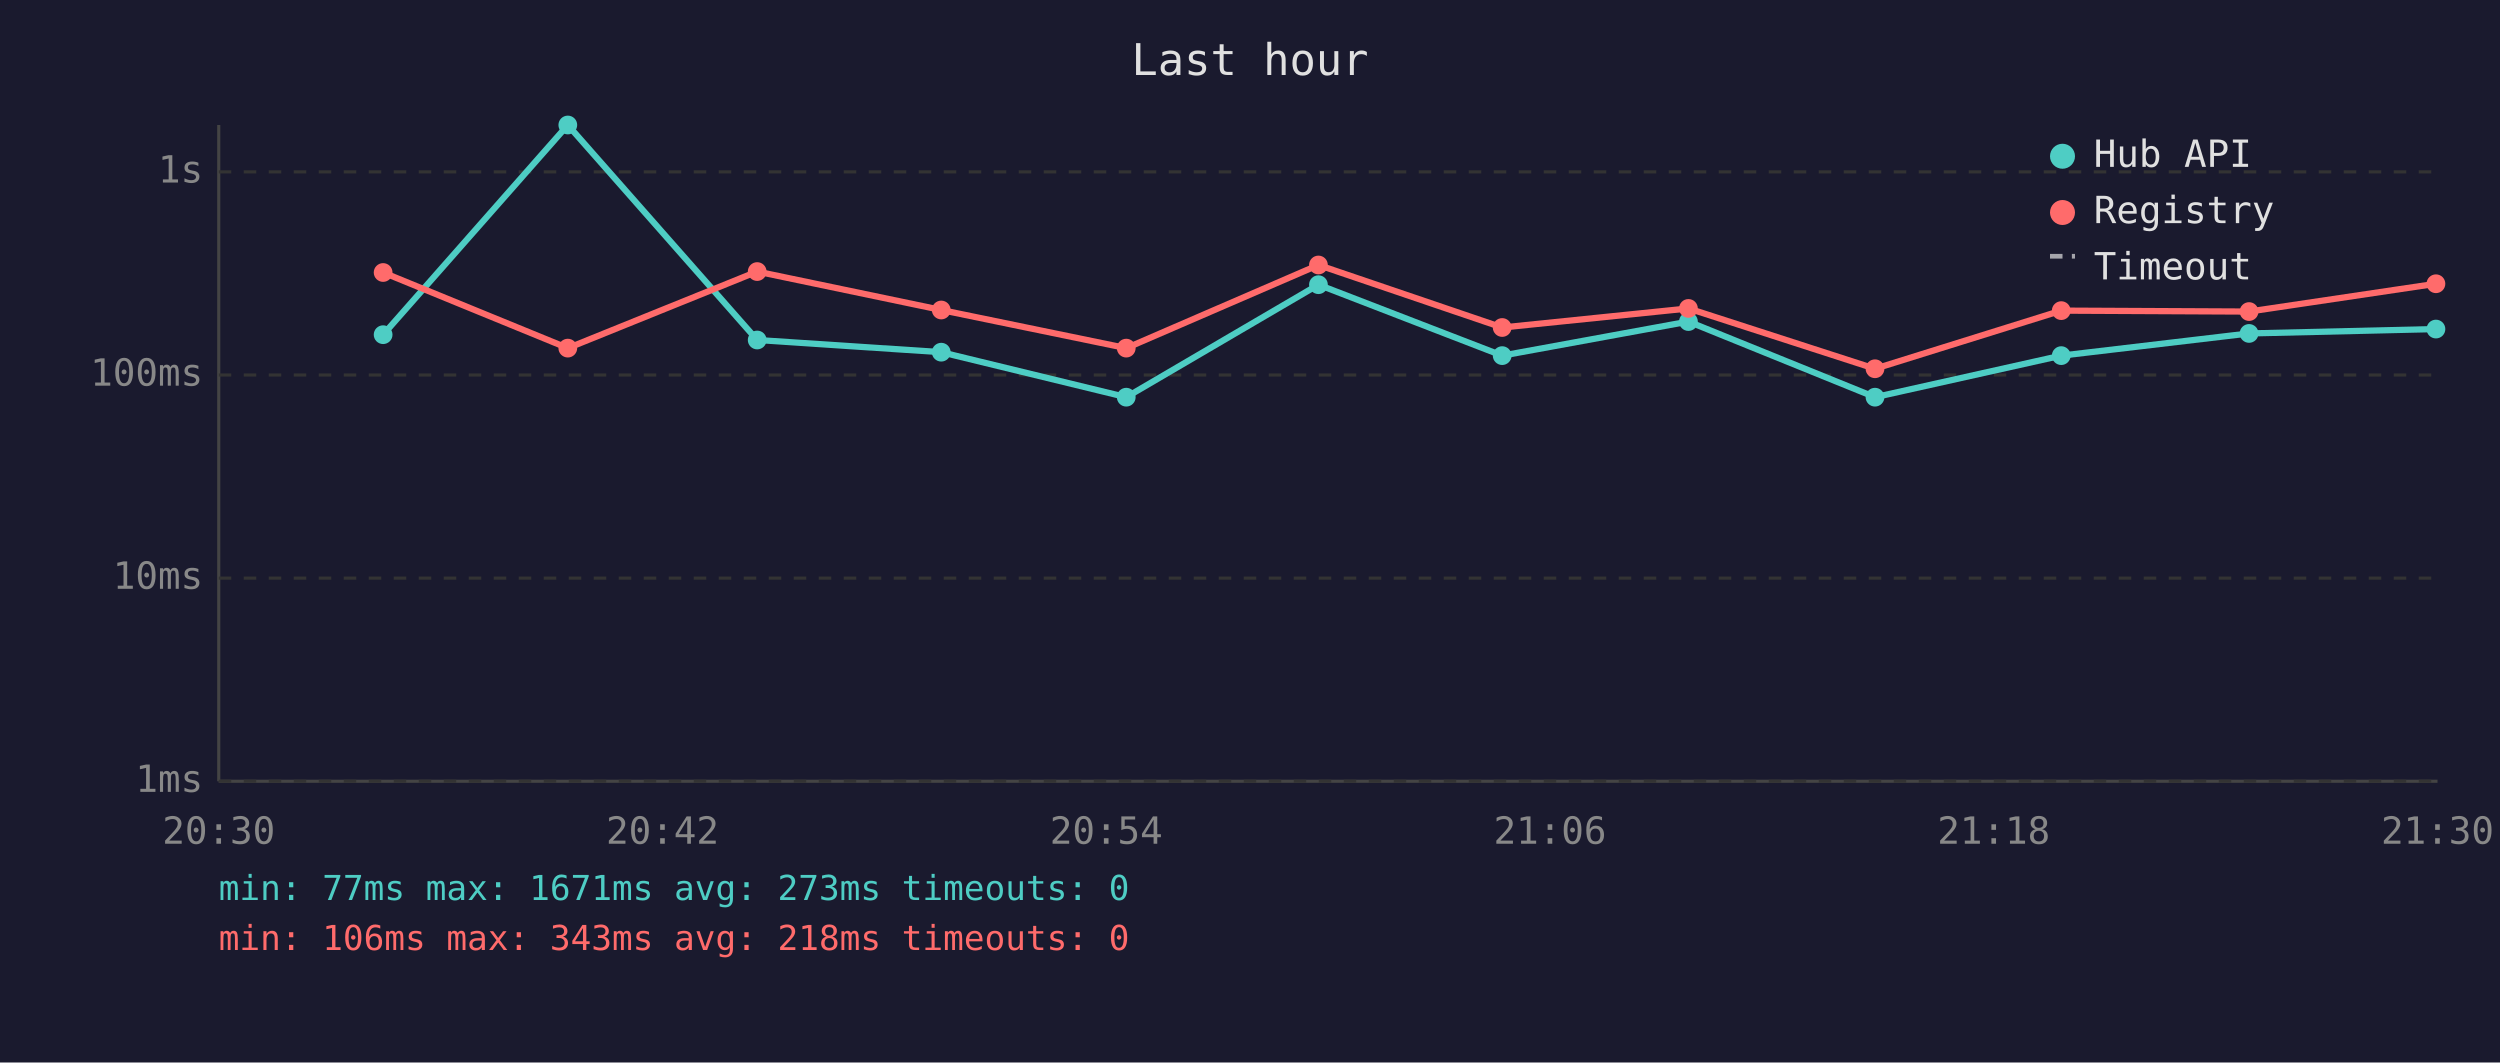
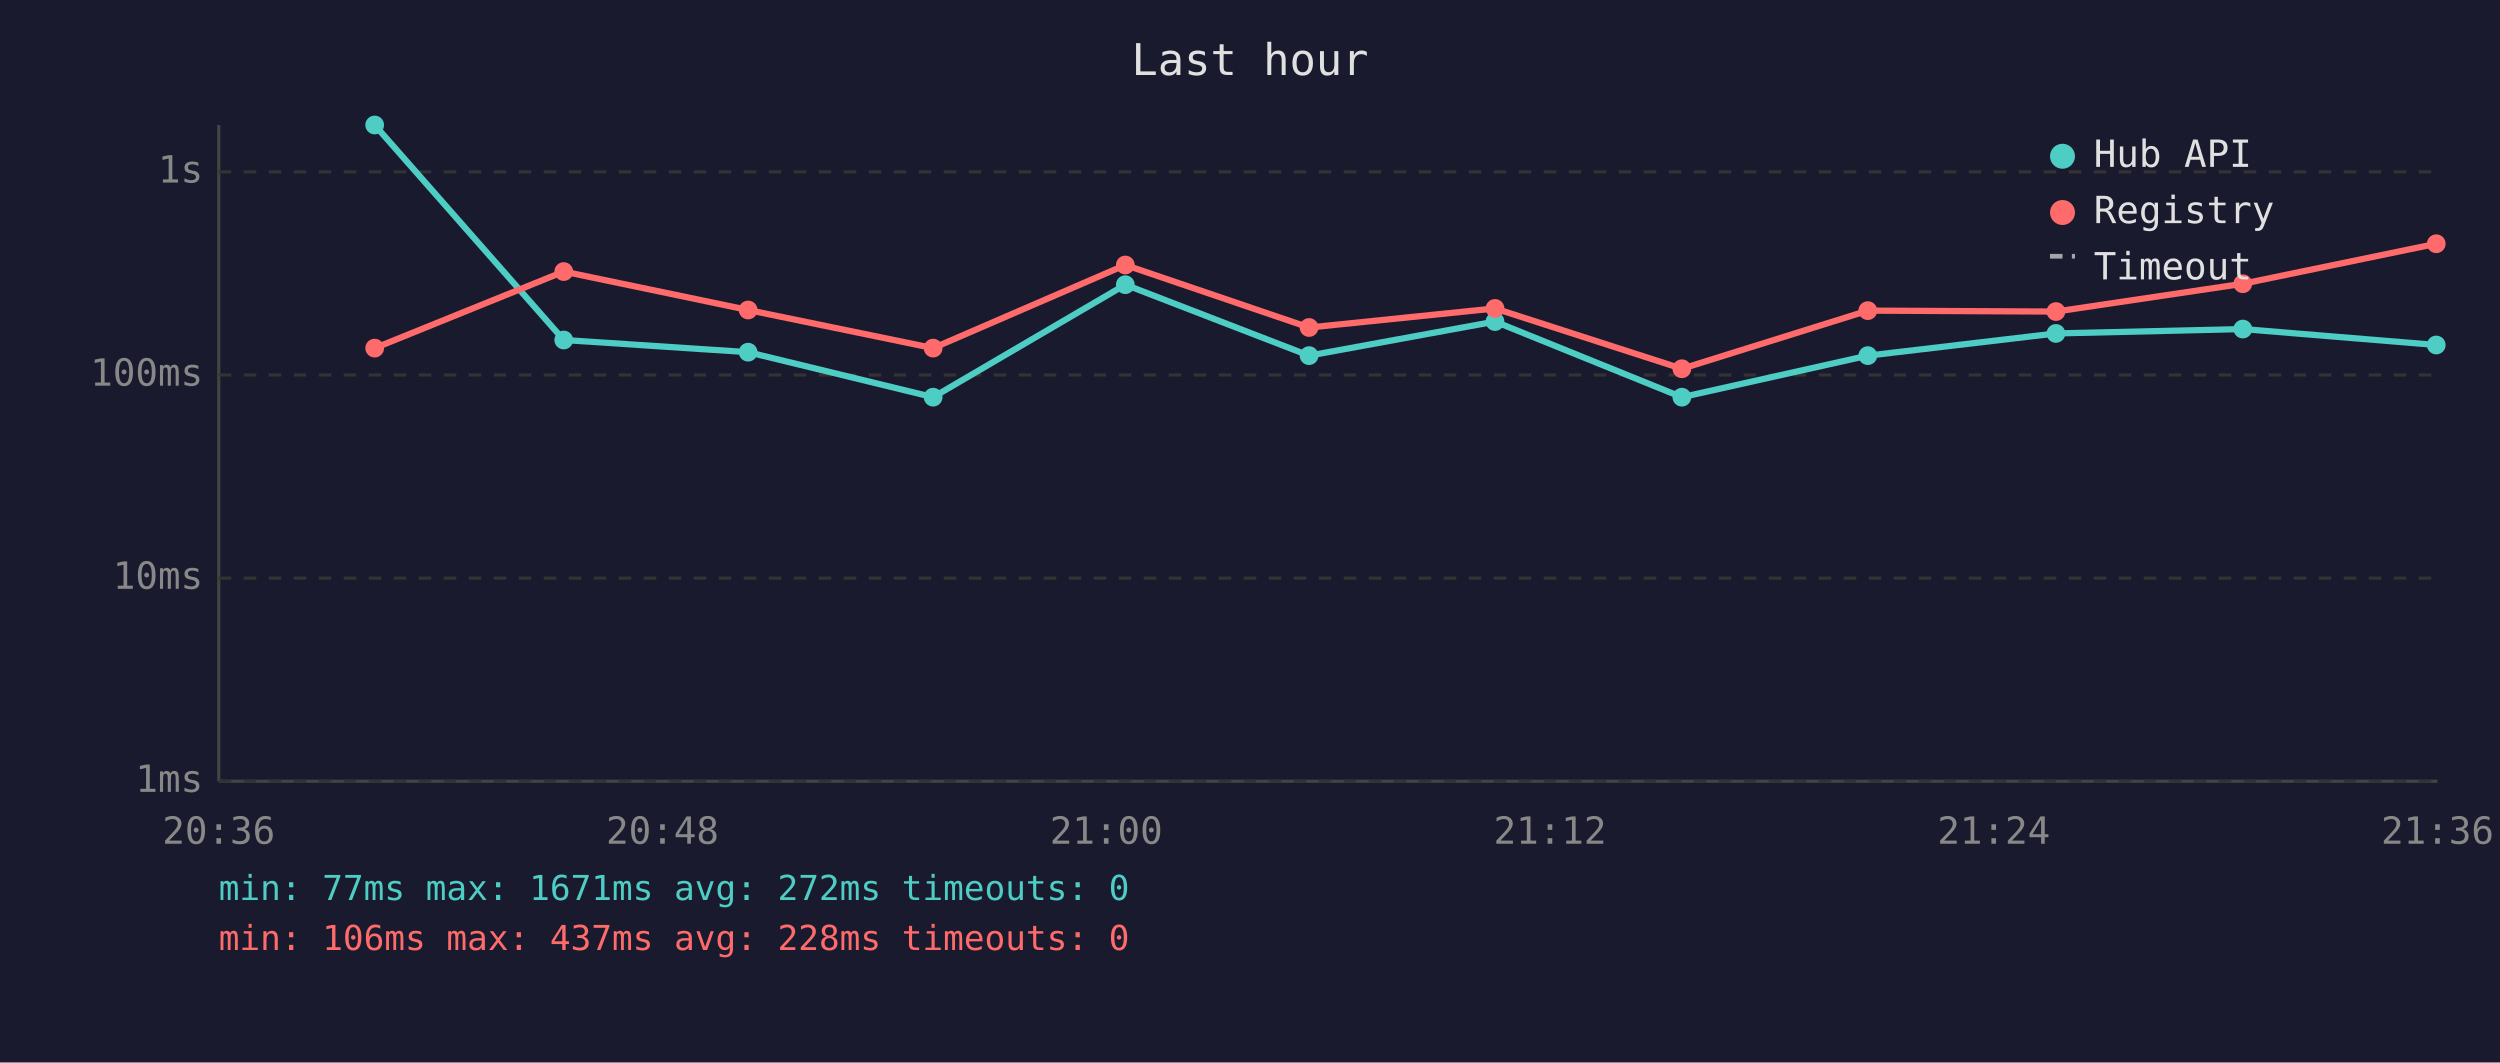
<svg xmlns="http://www.w3.org/2000/svg" viewBox="0 0 800 340" font-family="monospace" font-size="12">
  <rect width="800" height="340" fill="#1a1a2e" />
  <text x="400" y="24" fill="#e0e0e0" font-size="14" text-anchor="middle">Last hour</text>
  <line x1="70" y1="40" x2="70" y2="250" stroke="#444" stroke-width="1" />
  <line x1="70" y1="250" x2="780" y2="250" stroke="#444" stroke-width="1" />
  <line x1="70" y1="250" x2="780" y2="250" stroke="#333" stroke-width="1" stroke-dasharray="4" />
  <text x="65" y="250" fill="#888" text-anchor="end" dominant-baseline="middle">1ms</text>
  <line x1="70" y1="185" x2="780" y2="185" stroke="#333" stroke-width="1" stroke-dasharray="4" />
  <text x="65" y="185" fill="#888" text-anchor="end" dominant-baseline="middle">10ms</text>
  <line x1="70" y1="120" x2="780" y2="120" stroke="#333" stroke-width="1" stroke-dasharray="4" />
  <text x="65" y="120" fill="#888" text-anchor="end" dominant-baseline="middle">100ms</text>
  <line x1="70" y1="55" x2="780" y2="55" stroke="#333" stroke-width="1" stroke-dasharray="4" />
  <text x="65" y="55" fill="#888" text-anchor="end" dominant-baseline="middle">1s</text>
-   <text x="70" y="270" fill="#888" text-anchor="middle">20:30</text>
-   <text x="212" y="270" fill="#888" text-anchor="middle">20:42</text>
-   <text x="354" y="270" fill="#888" text-anchor="middle">20:54</text>
-   <text x="496" y="270" fill="#888" text-anchor="middle">21:06</text>
-   <text x="638" y="270" fill="#888" text-anchor="middle">21:18</text>
-   <text x="780" y="270" fill="#888" text-anchor="middle">21:30</text>
-   <polyline points="122.6,107.1 181.7,40.0 242.3,108.8 301.2,112.7 360.4,127.1 421.9,91.1 480.7,113.8 540.3,102.9 600.0,127.1 659.6,113.8 719.7,106.7 779.5,105.3" fill="none" stroke="#4ecdc4" stroke-width="2" opacity="1" />
-   <circle cx="122.6" cy="107.1" r="3" fill="#4ecdc4" />
-   <circle cx="181.7" cy="40.0" r="3" fill="#4ecdc4" />
-   <circle cx="242.3" cy="108.8" r="3" fill="#4ecdc4" />
-   <circle cx="301.2" cy="112.7" r="3" fill="#4ecdc4" />
-   <circle cx="360.4" cy="127.1" r="3" fill="#4ecdc4" />
-   <circle cx="421.9" cy="91.1" r="3" fill="#4ecdc4" />
-   <circle cx="480.7" cy="113.8" r="3" fill="#4ecdc4" />
-   <circle cx="540.3" cy="102.9" r="3" fill="#4ecdc4" />
-   <circle cx="600.0" cy="127.1" r="3" fill="#4ecdc4" />
-   <circle cx="659.6" cy="113.8" r="3" fill="#4ecdc4" />
-   <circle cx="719.7" cy="106.7" r="3" fill="#4ecdc4" />
-   <circle cx="779.5" cy="105.3" r="3" fill="#4ecdc4" />
-   <polyline points="122.6,87.2 181.7,111.4 242.3,86.9 301.2,99.2 360.4,111.4 421.9,84.8 480.7,104.8 540.3,98.7 600.0,118.0 659.6,99.4 719.7,99.7 779.5,90.8" fill="none" stroke="#ff6b6b" stroke-width="2" opacity="1" />
-   <circle cx="122.6" cy="87.2" r="3" fill="#ff6b6b" />
-   <circle cx="181.7" cy="111.4" r="3" fill="#ff6b6b" />
-   <circle cx="242.3" cy="86.9" r="3" fill="#ff6b6b" />
-   <circle cx="301.2" cy="99.2" r="3" fill="#ff6b6b" />
-   <circle cx="360.4" cy="111.4" r="3" fill="#ff6b6b" />
-   <circle cx="421.9" cy="84.8" r="3" fill="#ff6b6b" />
-   <circle cx="480.7" cy="104.8" r="3" fill="#ff6b6b" />
-   <circle cx="540.3" cy="98.7" r="3" fill="#ff6b6b" />
-   <circle cx="600.0" cy="118.0" r="3" fill="#ff6b6b" />
-   <circle cx="659.6" cy="99.4" r="3" fill="#ff6b6b" />
-   <circle cx="719.7" cy="99.7" r="3" fill="#ff6b6b" />
-   <circle cx="779.5" cy="90.8" r="3" fill="#ff6b6b" />
+   <text x="70" y="270" fill="#888" text-anchor="middle">20:36</text>
+   <text x="212" y="270" fill="#888" text-anchor="middle">20:48</text>
+   <text x="354" y="270" fill="#888" text-anchor="middle">21:00</text>
+   <text x="496" y="270" fill="#888" text-anchor="middle">21:12</text>
+   <text x="638" y="270" fill="#888" text-anchor="middle">21:24</text>
+   <text x="780" y="270" fill="#888" text-anchor="middle">21:36</text>
+   <polyline points="119.9,40.0 180.4,108.8 239.4,112.7 298.6,127.1 360.1,91.1 418.9,113.8 478.4,102.9 538.2,127.1 597.7,113.8 657.9,106.7 717.7,105.3 779.6,110.4" fill="none" stroke="#4ecdc4" stroke-width="2" opacity="1" />
+   <circle cx="119.9" cy="40.0" r="3" fill="#4ecdc4" />
+   <circle cx="180.4" cy="108.8" r="3" fill="#4ecdc4" />
+   <circle cx="239.4" cy="112.7" r="3" fill="#4ecdc4" />
+   <circle cx="298.6" cy="127.1" r="3" fill="#4ecdc4" />
+   <circle cx="360.1" cy="91.1" r="3" fill="#4ecdc4" />
+   <circle cx="418.9" cy="113.8" r="3" fill="#4ecdc4" />
+   <circle cx="478.4" cy="102.9" r="3" fill="#4ecdc4" />
+   <circle cx="538.2" cy="127.1" r="3" fill="#4ecdc4" />
+   <circle cx="597.7" cy="113.8" r="3" fill="#4ecdc4" />
+   <circle cx="657.9" cy="106.7" r="3" fill="#4ecdc4" />
+   <circle cx="717.7" cy="105.3" r="3" fill="#4ecdc4" />
+   <circle cx="779.6" cy="110.4" r="3" fill="#4ecdc4" />
+   <polyline points="119.9,111.4 180.4,86.9 239.4,99.2 298.6,111.4 360.1,84.8 418.9,104.8 478.4,98.7 538.2,118.0 597.7,99.4 657.9,99.7 717.7,90.8 779.6,78.0" fill="none" stroke="#ff6b6b" stroke-width="2" opacity="1" />
+   <circle cx="119.9" cy="111.4" r="3" fill="#ff6b6b" />
+   <circle cx="180.4" cy="86.9" r="3" fill="#ff6b6b" />
+   <circle cx="239.4" cy="99.2" r="3" fill="#ff6b6b" />
+   <circle cx="298.6" cy="111.4" r="3" fill="#ff6b6b" />
+   <circle cx="360.1" cy="84.8" r="3" fill="#ff6b6b" />
+   <circle cx="418.9" cy="104.8" r="3" fill="#ff6b6b" />
+   <circle cx="478.4" cy="98.7" r="3" fill="#ff6b6b" />
+   <circle cx="538.2" cy="118.0" r="3" fill="#ff6b6b" />
+   <circle cx="597.7" cy="99.4" r="3" fill="#ff6b6b" />
+   <circle cx="657.9" cy="99.7" r="3" fill="#ff6b6b" />
+   <circle cx="717.7" cy="90.8" r="3" fill="#ff6b6b" />
+   <circle cx="779.6" cy="78.0" r="3" fill="#ff6b6b" />
  <circle cx="660" cy="50" r="4" fill="#4ecdc4" />
  <text x="670" y="50" fill="#e0e0e0" dominant-baseline="middle">Hub API</text>
  <circle cx="660" cy="68" r="4" fill="#ff6b6b" />
  <text x="670" y="68" fill="#e0e0e0" dominant-baseline="middle">Registry</text>
  <line x1="656" y1="82" x2="664" y2="82" stroke="#e0e0e0" stroke-width="1.5" stroke-dasharray="4,3" opacity="0.7" />
  <text x="670" y="86" fill="#e0e0e0" dominant-baseline="middle">Timeout</text>
-   <text x="70" y="288" fill="#4ecdc4" font-size="11">min: 77ms  max: 1671ms  avg: 273ms  timeouts: 0</text>
-   <text x="70" y="304" fill="#ff6b6b" font-size="11">min: 106ms  max: 343ms  avg: 218ms  timeouts: 0</text>
+   <text x="70" y="288" fill="#4ecdc4" font-size="11">min: 77ms  max: 1671ms  avg: 272ms  timeouts: 0</text>
+   <text x="70" y="304" fill="#ff6b6b" font-size="11">min: 106ms  max: 437ms  avg: 228ms  timeouts: 0</text>
</svg>
